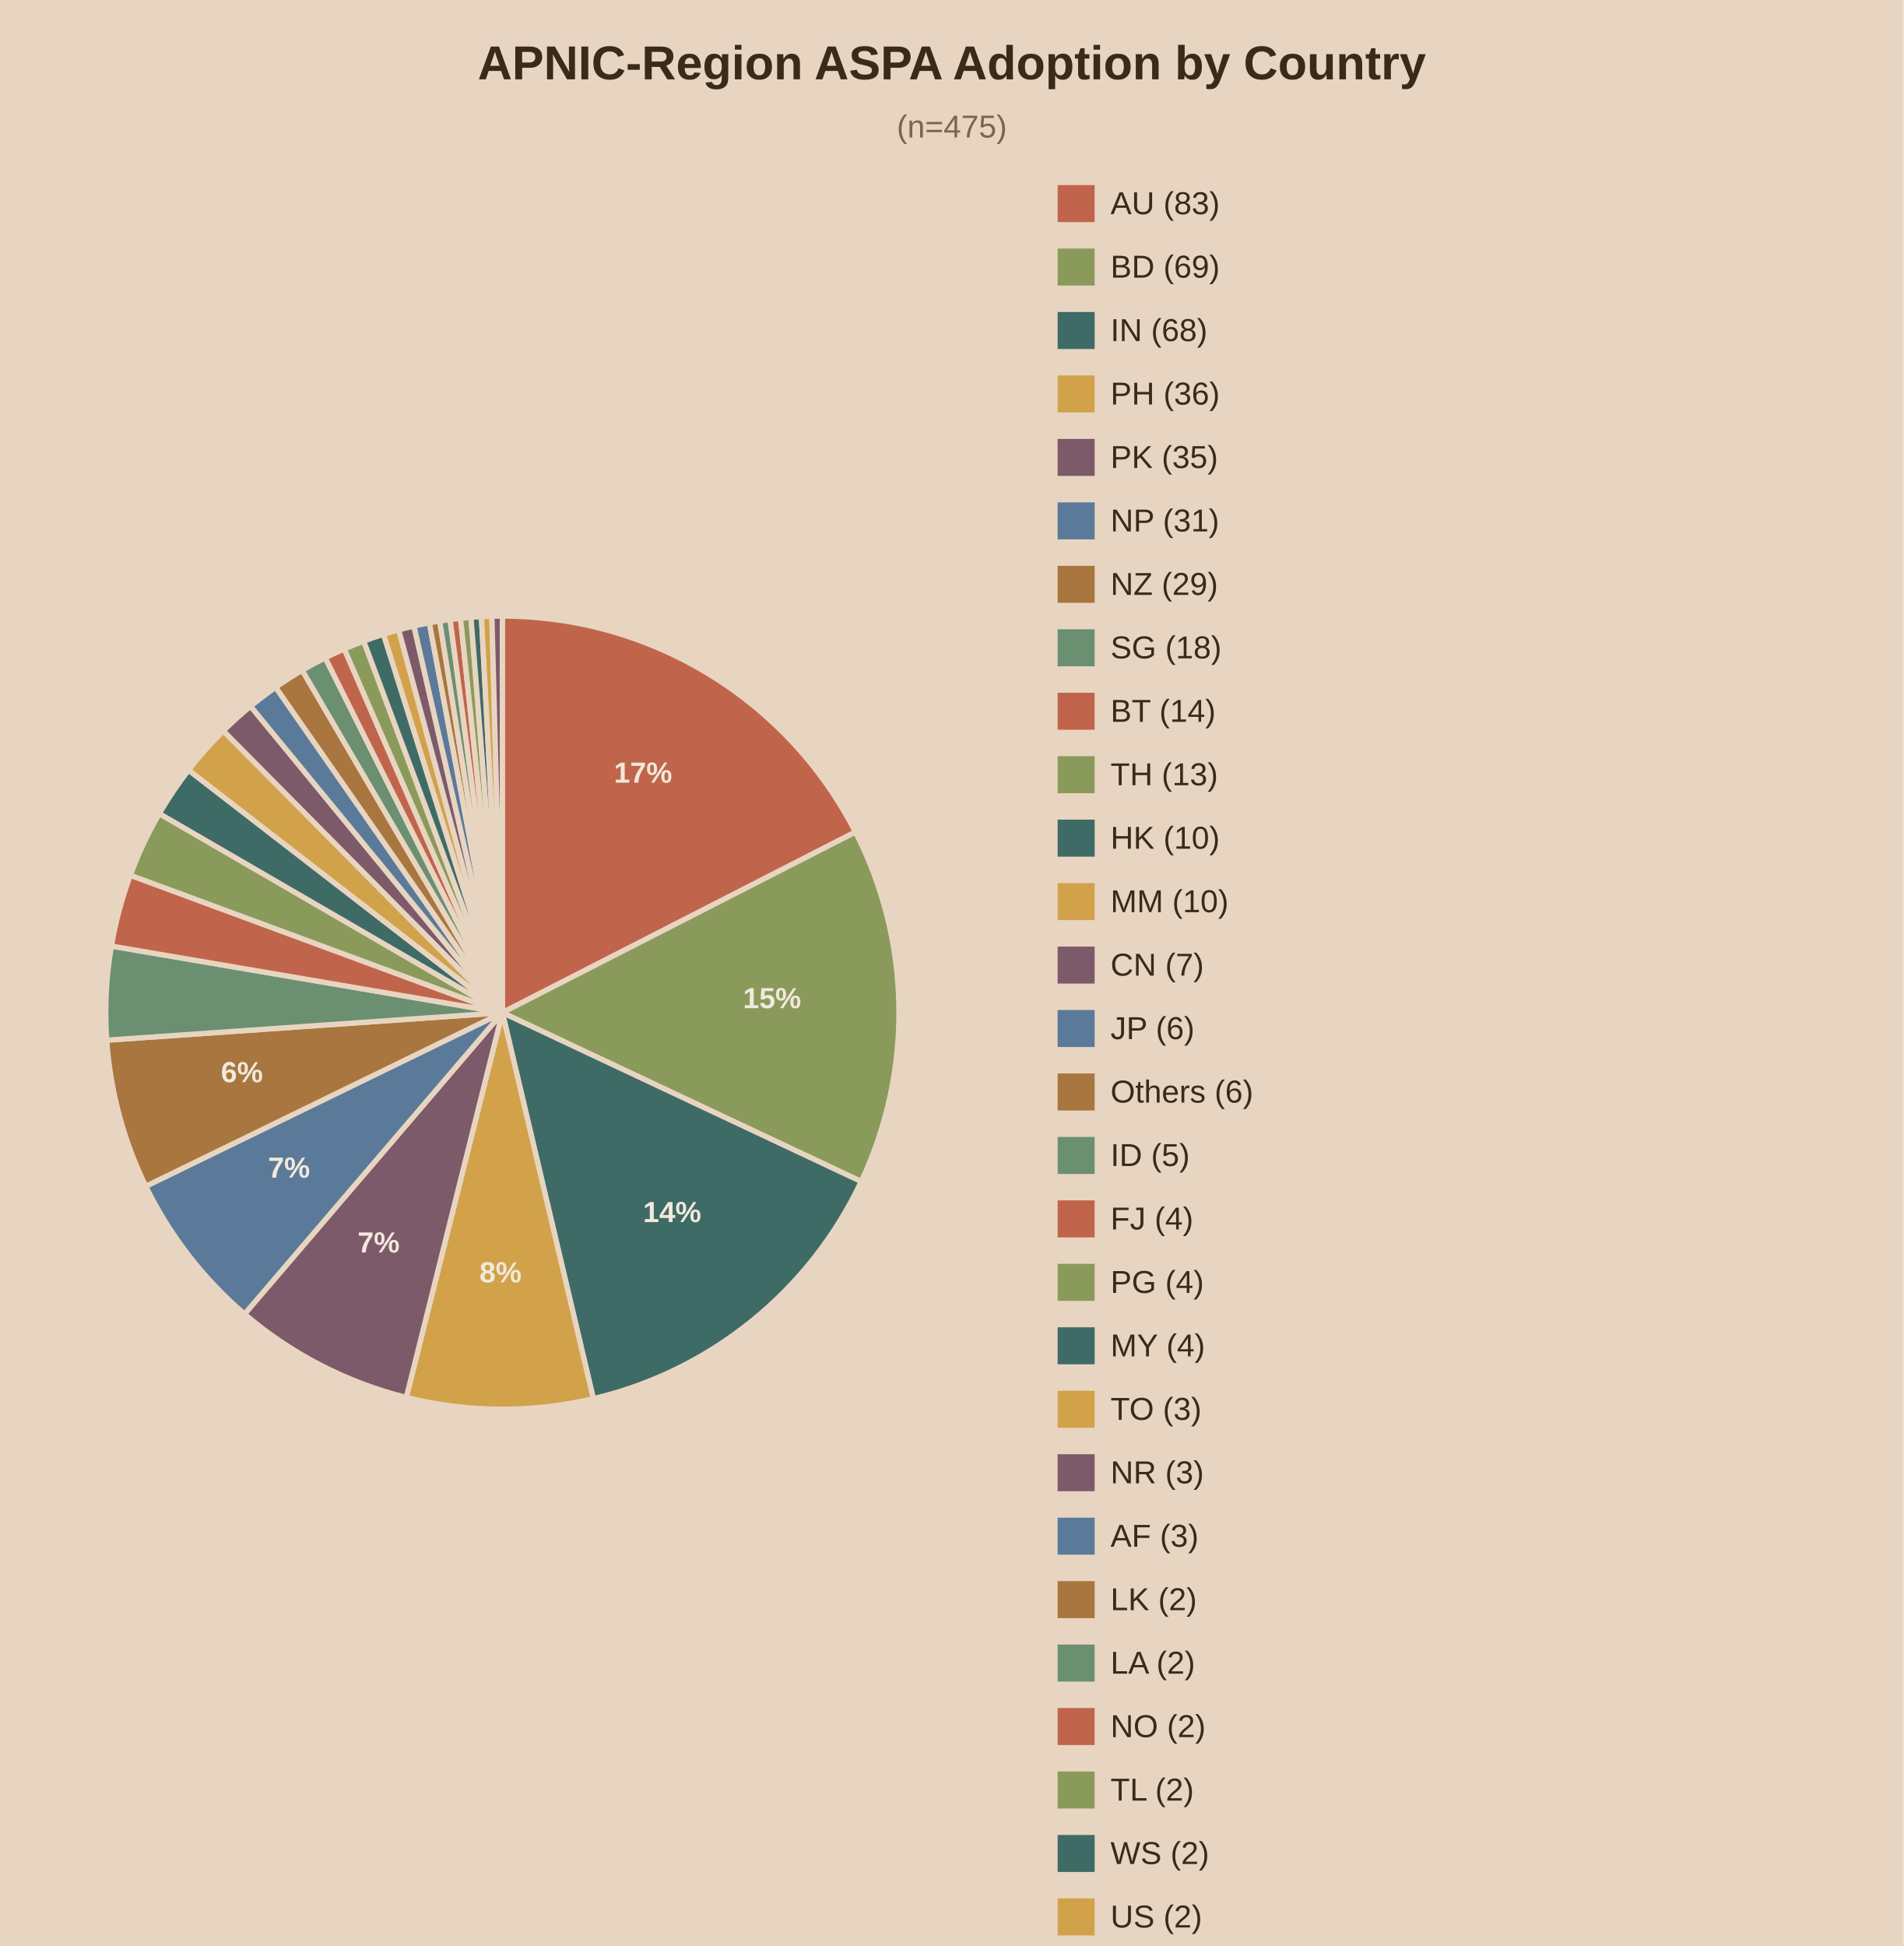
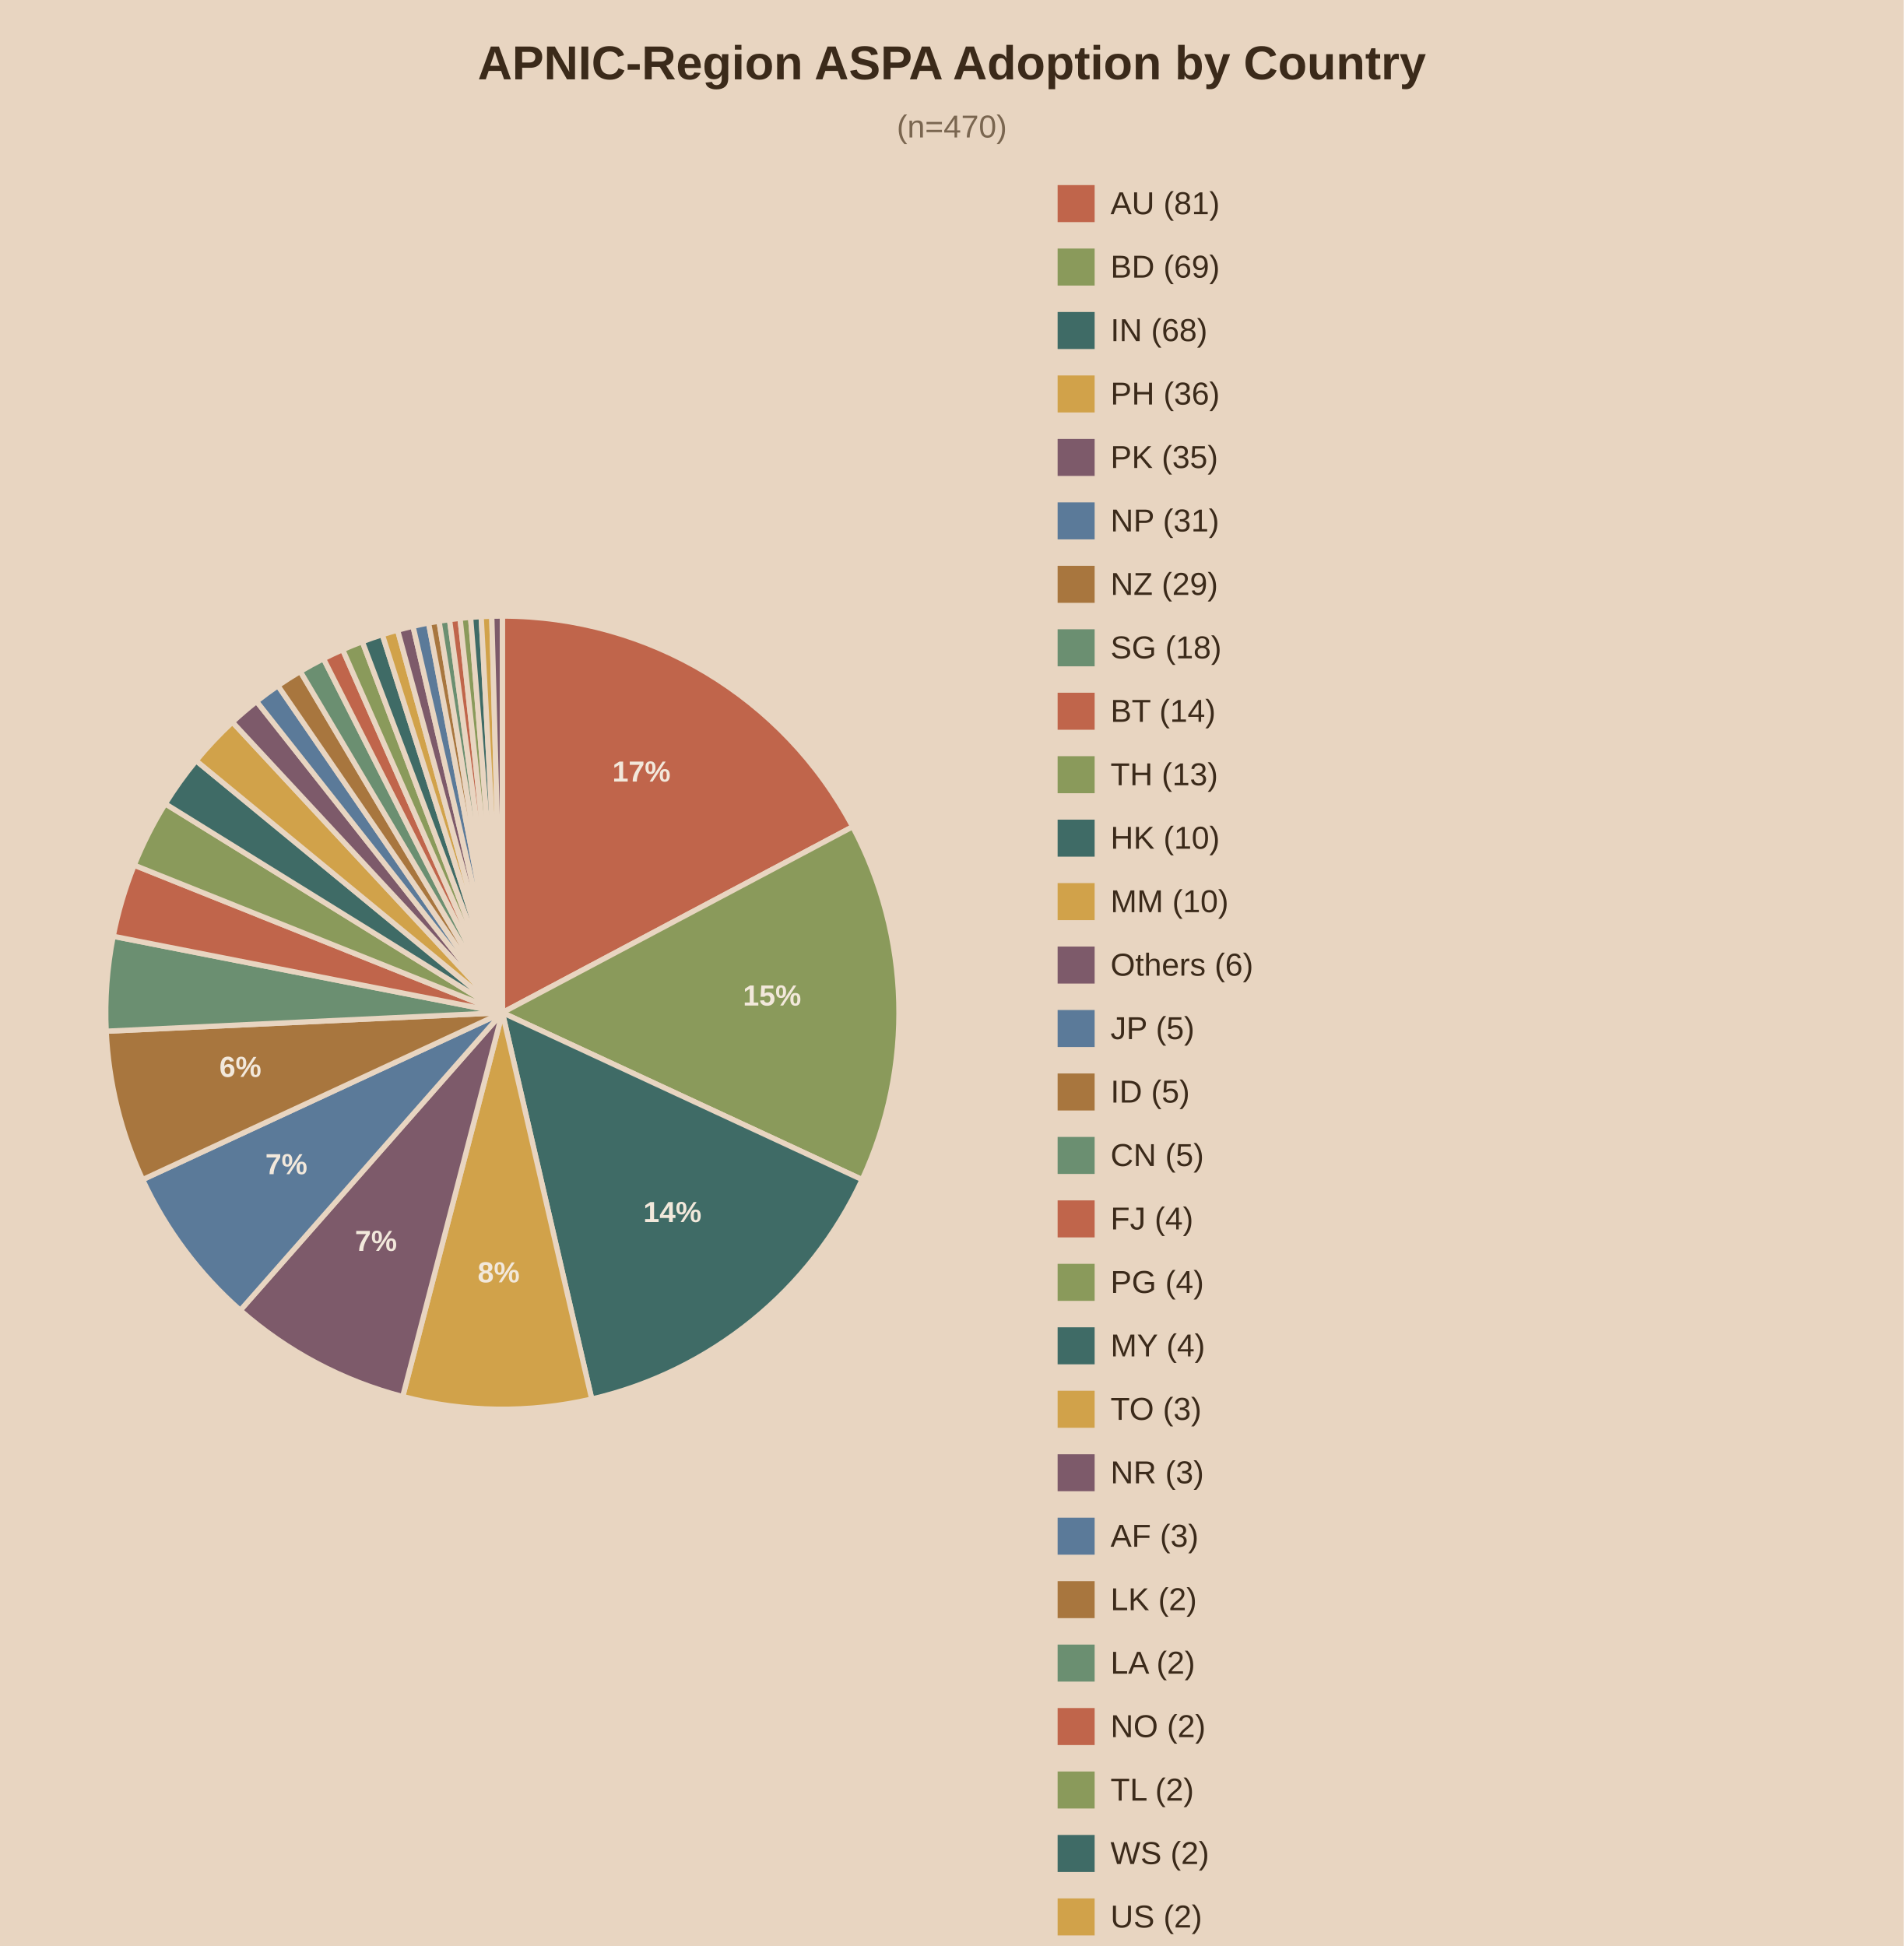
<svg xmlns="http://www.w3.org/2000/svg" viewBox="0 0 720 736">
  <rect width="720" height="736" fill="#e8d5c1" />
  <text x="360.0" y="30" text-anchor="middle" font-family="Arial" font-size="18" font-weight="bold" fill="#3b2a1a">APNIC-Region ASPA Adoption by Country</text>
-   <text x="360.0" y="52" text-anchor="middle" font-family="Arial" font-size="12" fill="#7a6650">(n=475)</text>
-   <path d="M190,383.0 L190.00,233.00 A150,150 0 0,1 323.54,314.68 Z" fill="#c0654b" stroke="#e8d5c1" stroke-width="2" />
-   <text x="243.2" y="296.0" text-anchor="middle" font-family="Arial" font-size="11" font-weight="bold" fill="#f2e8db">17%</text>
-   <path d="M190,383.0 L323.54,314.68 A150,150 0 0,1 325.72,446.87 Z" fill="#8a9a5b" stroke="#e8d5c1" stroke-width="2" />
-   <text x="292.0" y="381.3" text-anchor="middle" font-family="Arial" font-size="11" font-weight="bold" fill="#f2e8db">15%</text>
-   <path d="M190,383.0 L325.72,446.87 A150,150 0 0,1 224.41,529.00 Z" fill="#3f6b66" stroke="#e8d5c1" stroke-width="2" />
-   <text x="254.2" y="462.2" text-anchor="middle" font-family="Arial" font-size="11" font-weight="bold" fill="#f2e8db">14%</text>
-   <path d="M190,383.0 L224.41,529.00 A150,150 0 0,1 153.66,528.53 Z" fill="#d1a24a" stroke="#e8d5c1" stroke-width="2" />
-   <text x="189.3" y="485.0" text-anchor="middle" font-family="Arial" font-size="11" font-weight="bold" fill="#f2e8db">8%</text>
-   <path d="M190,383.0 L153.66,528.53 A150,150 0 0,1 92.49,496.98 Z" fill="#7d5a6a" stroke="#e8d5c1" stroke-width="2" />
-   <text x="143.2" y="473.7" text-anchor="middle" font-family="Arial" font-size="11" font-weight="bold" fill="#f2e8db">7%</text>
-   <path d="M190,383.0 L92.49,496.98 A150,150 0 0,1 55.13,448.66 Z" fill="#5b7a99" stroke="#e8d5c1" stroke-width="2" />
-   <text x="109.3" y="445.4" text-anchor="middle" font-family="Arial" font-size="11" font-weight="bold" fill="#f2e8db">7%</text>
-   <path d="M190,383.0 L55.13,448.66 A150,150 0 0,1 40.36,393.41 Z" fill="#a8763e" stroke="#e8d5c1" stroke-width="2" />
-   <text x="91.5" y="409.3" text-anchor="middle" font-family="Arial" font-size="11" font-weight="bold" fill="#f2e8db">6%</text>
-   <path d="M190,383.0 L40.36,393.41 A150,150 0 0,1 42.13,357.82 Z" fill="#6b8f71" stroke="#e8d5c1" stroke-width="2" />
-   <path d="M190,383.0 L42.13,357.82 A150,150 0 0,1 49.29,331.02 Z" fill="#c0654b" stroke="#e8d5c1" stroke-width="2" />
-   <path d="M190,383.0 L49.29,331.02 A150,150 0 0,1 60.26,307.71 Z" fill="#8a9a5b" stroke="#e8d5c1" stroke-width="2" />
-   <path d="M190,383.0 L60.26,307.71 A150,150 0 0,1 71.32,291.26 Z" fill="#3f6b66" stroke="#e8d5c1" stroke-width="2" />
-   <path d="M190,383.0 L71.32,291.26 A150,150 0 0,1 84.46,276.41 Z" fill="#d1a24a" stroke="#e8d5c1" stroke-width="2" />
-   <path d="M190,383.0 L84.46,276.41 A150,150 0 0,1 94.77,267.11 Z" fill="#7d5a6a" stroke="#e8d5c1" stroke-width="2" />
-   <path d="M190,383.0 L94.77,267.11 A150,150 0 0,1 104.26,259.92 Z" fill="#5b7a99" stroke="#e8d5c1" stroke-width="2" />
-   <path d="M190,383.0 L104.26,259.92 A150,150 0 0,1 114.29,253.51 Z" fill="#a8763e" stroke="#e8d5c1" stroke-width="2" />
-   <path d="M190,383.0 L114.29,253.51 A150,150 0 0,1 123.01,248.79 Z" fill="#6b8f71" stroke="#e8d5c1" stroke-width="2" />
-   <path d="M190,383.0 L123.01,248.79 A150,150 0 0,1 130.20,245.44 Z" fill="#c0654b" stroke="#e8d5c1" stroke-width="2" />
-   <path d="M190,383.0 L130.20,245.44 A150,150 0 0,1 137.56,242.47 Z" fill="#8a9a5b" stroke="#e8d5c1" stroke-width="2" />
-   <path d="M190,383.0 L137.56,242.47 A150,150 0 0,1 145.06,239.89 Z" fill="#3f6b66" stroke="#e8d5c1" stroke-width="2" />
-   <path d="M190,383.0 L145.06,239.89 A150,150 0 0,1 150.78,238.22 Z" fill="#d1a24a" stroke="#e8d5c1" stroke-width="2" />
-   <path d="M190,383.0 L150.78,238.22 A150,150 0 0,1 156.55,236.78 Z" fill="#7d5a6a" stroke="#e8d5c1" stroke-width="2" />
-   <path d="M190,383.0 L156.55,236.78 A150,150 0 0,1 162.38,235.56 Z" fill="#5b7a99" stroke="#e8d5c1" stroke-width="2" />
-   <path d="M190,383.0 L162.38,235.56 A150,150 0 0,1 166.29,234.89 Z" fill="#a8763e" stroke="#e8d5c1" stroke-width="2" />
-   <path d="M190,383.0 L166.29,234.89 A150,150 0 0,1 170.22,234.31 Z" fill="#6b8f71" stroke="#e8d5c1" stroke-width="2" />
-   <path d="M190,383.0 L170.22,234.31 A150,150 0 0,1 174.16,233.84 Z" fill="#c0654b" stroke="#e8d5c1" stroke-width="2" />
-   <path d="M190,383.0 L174.16,233.84 A150,150 0 0,1 178.11,233.47 Z" fill="#8a9a5b" stroke="#e8d5c1" stroke-width="2" />
-   <path d="M190,383.0 L178.11,233.47 A150,150 0 0,1 182.07,233.21 Z" fill="#3f6b66" stroke="#e8d5c1" stroke-width="2" />
-   <path d="M190,383.0 L182.07,233.21 A150,150 0 0,1 186.03,233.05 Z" fill="#d1a24a" stroke="#e8d5c1" stroke-width="2" />
-   <path d="M190,383.0 L186.03,233.05 A150,150 0 0,1 190.00,233.00 Z" fill="#7d5a6a" stroke="#e8d5c1" stroke-width="2" />
+   <text x="360.0" y="52" text-anchor="middle" font-family="Arial" font-size="12" fill="#7a6650">(n=470)</text>
+   <path d="M190,383.0 L190.00,233.00 A150,150 0 0,1 322.49,312.68 Z" fill="#c0654b" stroke="#e8d5c1" stroke-width="2" />
+   <text x="242.6" y="295.6" text-anchor="middle" font-family="Arial" font-size="11" font-weight="bold" fill="#f2e8db">17%</text>
+   <path d="M190,383.0 L322.49,312.68 A150,150 0 0,1 326.06,446.14 Z" fill="#8a9a5b" stroke="#e8d5c1" stroke-width="2" />
+   <text x="292.0" y="380.3" text-anchor="middle" font-family="Arial" font-size="11" font-weight="bold" fill="#f2e8db">15%</text>
+   <path d="M190,383.0 L326.06,446.14 A150,150 0 0,1 223.80,529.14 Z" fill="#3f6b66" stroke="#e8d5c1" stroke-width="2" />
+   <text x="254.3" y="462.2" text-anchor="middle" font-family="Arial" font-size="11" font-weight="bold" fill="#f2e8db">14%</text>
+   <path d="M190,383.0 L223.80,529.14 A150,150 0 0,1 152.31,528.19 Z" fill="#d1a24a" stroke="#e8d5c1" stroke-width="2" />
+   <text x="188.6" y="485.0" text-anchor="middle" font-family="Arial" font-size="11" font-weight="bold" fill="#f2e8db">8%</text>
+   <path d="M190,383.0 L152.31,528.19 A150,150 0 0,1 90.88,495.58 Z" fill="#7d5a6a" stroke="#e8d5c1" stroke-width="2" />
+   <text x="142.2" y="473.1" text-anchor="middle" font-family="Arial" font-size="11" font-weight="bold" fill="#f2e8db">7%</text>
+   <path d="M190,383.0 L90.88,495.58 A150,150 0 0,1 53.94,446.14 Z" fill="#5b7a99" stroke="#e8d5c1" stroke-width="2" />
+   <text x="108.3" y="444.1" text-anchor="middle" font-family="Arial" font-size="11" font-weight="bold" fill="#f2e8db">7%</text>
+   <path d="M190,383.0 L53.94,446.14 A150,150 0 0,1 40.16,390.02 Z" fill="#a8763e" stroke="#e8d5c1" stroke-width="2" />
+   <text x="90.9" y="407.3" text-anchor="middle" font-family="Arial" font-size="11" font-weight="bold" fill="#f2e8db">6%</text>
+   <path d="M190,383.0 L40.16,390.02 A150,150 0 0,1 42.81,354.11 Z" fill="#6b8f71" stroke="#e8d5c1" stroke-width="2" />
+   <path d="M190,383.0 L42.81,354.11 A150,150 0 0,1 50.76,327.22 Z" fill="#c0654b" stroke="#e8d5c1" stroke-width="2" />
+   <path d="M190,383.0 L50.76,327.22 A150,150 0 0,1 62.50,303.99 Z" fill="#8a9a5b" stroke="#e8d5c1" stroke-width="2" />
+   <path d="M190,383.0 L62.50,303.99 A150,150 0 0,1 74.17,287.70 Z" fill="#3f6b66" stroke="#e8d5c1" stroke-width="2" />
+   <path d="M190,383.0 L74.17,287.70 A150,150 0 0,1 87.90,273.11 Z" fill="#d1a24a" stroke="#e8d5c1" stroke-width="2" />
+   <path d="M190,383.0 L87.90,273.11 A150,150 0 0,1 97.04,265.28 Z" fill="#7d5a6a" stroke="#e8d5c1" stroke-width="2" />
+   <path d="M190,383.0 L97.04,265.28 A150,150 0 0,1 105.11,259.33 Z" fill="#5b7a99" stroke="#e8d5c1" stroke-width="2" />
+   <path d="M190,383.0 L105.11,259.33 A150,150 0 0,1 113.56,253.94 Z" fill="#a8763e" stroke="#e8d5c1" stroke-width="2" />
+   <path d="M190,383.0 L113.56,253.94 A150,150 0 0,1 122.35,249.12 Z" fill="#6b8f71" stroke="#e8d5c1" stroke-width="2" />
+   <path d="M190,383.0 L122.35,249.12 A150,150 0 0,1 129.60,245.70 Z" fill="#c0654b" stroke="#e8d5c1" stroke-width="2" />
+   <path d="M190,383.0 L129.60,245.70 A150,150 0 0,1 137.03,242.67 Z" fill="#8a9a5b" stroke="#e8d5c1" stroke-width="2" />
+   <path d="M190,383.0 L137.03,242.67 A150,150 0 0,1 144.60,240.03 Z" fill="#3f6b66" stroke="#e8d5c1" stroke-width="2" />
+   <path d="M190,383.0 L144.60,240.03 A150,150 0 0,1 150.37,238.33 Z" fill="#d1a24a" stroke="#e8d5c1" stroke-width="2" />
+   <path d="M190,383.0 L150.37,238.33 A150,150 0 0,1 156.20,236.86 Z" fill="#7d5a6a" stroke="#e8d5c1" stroke-width="2" />
+   <path d="M190,383.0 L156.20,236.86 A150,150 0 0,1 162.09,235.62 Z" fill="#5b7a99" stroke="#e8d5c1" stroke-width="2" />
+   <path d="M190,383.0 L162.09,235.62 A150,150 0 0,1 166.04,234.93 Z" fill="#a8763e" stroke="#e8d5c1" stroke-width="2" />
+   <path d="M190,383.0 L166.04,234.93 A150,150 0 0,1 170.01,234.34 Z" fill="#6b8f71" stroke="#e8d5c1" stroke-width="2" />
+   <path d="M190,383.0 L170.01,234.34 A150,150 0 0,1 173.99,233.86 Z" fill="#c0654b" stroke="#e8d5c1" stroke-width="2" />
+   <path d="M190,383.0 L173.99,233.86 A150,150 0 0,1 177.98,233.48 Z" fill="#8a9a5b" stroke="#e8d5c1" stroke-width="2" />
+   <path d="M190,383.0 L177.98,233.48 A150,150 0 0,1 181.98,233.21 Z" fill="#3f6b66" stroke="#e8d5c1" stroke-width="2" />
+   <path d="M190,383.0 L181.98,233.21 A150,150 0 0,1 185.99,233.05 Z" fill="#d1a24a" stroke="#e8d5c1" stroke-width="2" />
+   <path d="M190,383.0 L185.99,233.05 A150,150 0 0,1 190.00,233.00 Z" fill="#7d5a6a" stroke="#e8d5c1" stroke-width="2" />
  <rect x="400" y="70" width="14" height="14" fill="#c0654b" />
-   <text x="420" y="81" font-family="Arial" font-size="12" fill="#3b2a1a">AU (83)</text>
+   <text x="420" y="81" font-family="Arial" font-size="12" fill="#3b2a1a">AU (81)</text>
  <rect x="400" y="94" width="14" height="14" fill="#8a9a5b" />
  <text x="420" y="105" font-family="Arial" font-size="12" fill="#3b2a1a">BD (69)</text>
  <rect x="400" y="118" width="14" height="14" fill="#3f6b66" />
  <text x="420" y="129" font-family="Arial" font-size="12" fill="#3b2a1a">IN (68)</text>
  <rect x="400" y="142" width="14" height="14" fill="#d1a24a" />
  <text x="420" y="153" font-family="Arial" font-size="12" fill="#3b2a1a">PH (36)</text>
  <rect x="400" y="166" width="14" height="14" fill="#7d5a6a" />
  <text x="420" y="177" font-family="Arial" font-size="12" fill="#3b2a1a">PK (35)</text>
  <rect x="400" y="190" width="14" height="14" fill="#5b7a99" />
  <text x="420" y="201" font-family="Arial" font-size="12" fill="#3b2a1a">NP (31)</text>
  <rect x="400" y="214" width="14" height="14" fill="#a8763e" />
  <text x="420" y="225" font-family="Arial" font-size="12" fill="#3b2a1a">NZ (29)</text>
  <rect x="400" y="238" width="14" height="14" fill="#6b8f71" />
  <text x="420" y="249" font-family="Arial" font-size="12" fill="#3b2a1a">SG (18)</text>
  <rect x="400" y="262" width="14" height="14" fill="#c0654b" />
  <text x="420" y="273" font-family="Arial" font-size="12" fill="#3b2a1a">BT (14)</text>
  <rect x="400" y="286" width="14" height="14" fill="#8a9a5b" />
  <text x="420" y="297" font-family="Arial" font-size="12" fill="#3b2a1a">TH (13)</text>
  <rect x="400" y="310" width="14" height="14" fill="#3f6b66" />
  <text x="420" y="321" font-family="Arial" font-size="12" fill="#3b2a1a">HK (10)</text>
  <rect x="400" y="334" width="14" height="14" fill="#d1a24a" />
  <text x="420" y="345" font-family="Arial" font-size="12" fill="#3b2a1a">MM (10)</text>
  <rect x="400" y="358" width="14" height="14" fill="#7d5a6a" />
-   <text x="420" y="369" font-family="Arial" font-size="12" fill="#3b2a1a">CN (7)</text>
+   <text x="420" y="369" font-family="Arial" font-size="12" fill="#3b2a1a">Others (6)</text>
  <rect x="400" y="382" width="14" height="14" fill="#5b7a99" />
-   <text x="420" y="393" font-family="Arial" font-size="12" fill="#3b2a1a">JP (6)</text>
+   <text x="420" y="393" font-family="Arial" font-size="12" fill="#3b2a1a">JP (5)</text>
  <rect x="400" y="406" width="14" height="14" fill="#a8763e" />
-   <text x="420" y="417" font-family="Arial" font-size="12" fill="#3b2a1a">Others (6)</text>
+   <text x="420" y="417" font-family="Arial" font-size="12" fill="#3b2a1a">ID (5)</text>
  <rect x="400" y="430" width="14" height="14" fill="#6b8f71" />
-   <text x="420" y="441" font-family="Arial" font-size="12" fill="#3b2a1a">ID (5)</text>
+   <text x="420" y="441" font-family="Arial" font-size="12" fill="#3b2a1a">CN (5)</text>
  <rect x="400" y="454" width="14" height="14" fill="#c0654b" />
  <text x="420" y="465" font-family="Arial" font-size="12" fill="#3b2a1a">FJ (4)</text>
  <rect x="400" y="478" width="14" height="14" fill="#8a9a5b" />
  <text x="420" y="489" font-family="Arial" font-size="12" fill="#3b2a1a">PG (4)</text>
  <rect x="400" y="502" width="14" height="14" fill="#3f6b66" />
  <text x="420" y="513" font-family="Arial" font-size="12" fill="#3b2a1a">MY (4)</text>
  <rect x="400" y="526" width="14" height="14" fill="#d1a24a" />
  <text x="420" y="537" font-family="Arial" font-size="12" fill="#3b2a1a">TO (3)</text>
  <rect x="400" y="550" width="14" height="14" fill="#7d5a6a" />
  <text x="420" y="561" font-family="Arial" font-size="12" fill="#3b2a1a">NR (3)</text>
  <rect x="400" y="574" width="14" height="14" fill="#5b7a99" />
  <text x="420" y="585" font-family="Arial" font-size="12" fill="#3b2a1a">AF (3)</text>
  <rect x="400" y="598" width="14" height="14" fill="#a8763e" />
  <text x="420" y="609" font-family="Arial" font-size="12" fill="#3b2a1a">LK (2)</text>
  <rect x="400" y="622" width="14" height="14" fill="#6b8f71" />
  <text x="420" y="633" font-family="Arial" font-size="12" fill="#3b2a1a">LA (2)</text>
  <rect x="400" y="646" width="14" height="14" fill="#c0654b" />
  <text x="420" y="657" font-family="Arial" font-size="12" fill="#3b2a1a">NO (2)</text>
  <rect x="400" y="670" width="14" height="14" fill="#8a9a5b" />
  <text x="420" y="681" font-family="Arial" font-size="12" fill="#3b2a1a">TL (2)</text>
  <rect x="400" y="694" width="14" height="14" fill="#3f6b66" />
  <text x="420" y="705" font-family="Arial" font-size="12" fill="#3b2a1a">WS (2)</text>
  <rect x="400" y="718" width="14" height="14" fill="#d1a24a" />
  <text x="420" y="729" font-family="Arial" font-size="12" fill="#3b2a1a">US (2)</text>
  <rect x="400" y="742" width="14" height="14" fill="#7d5a6a" />
  <text x="420" y="753" font-family="Arial" font-size="12" fill="#3b2a1a">KH (2)</text>
</svg>
